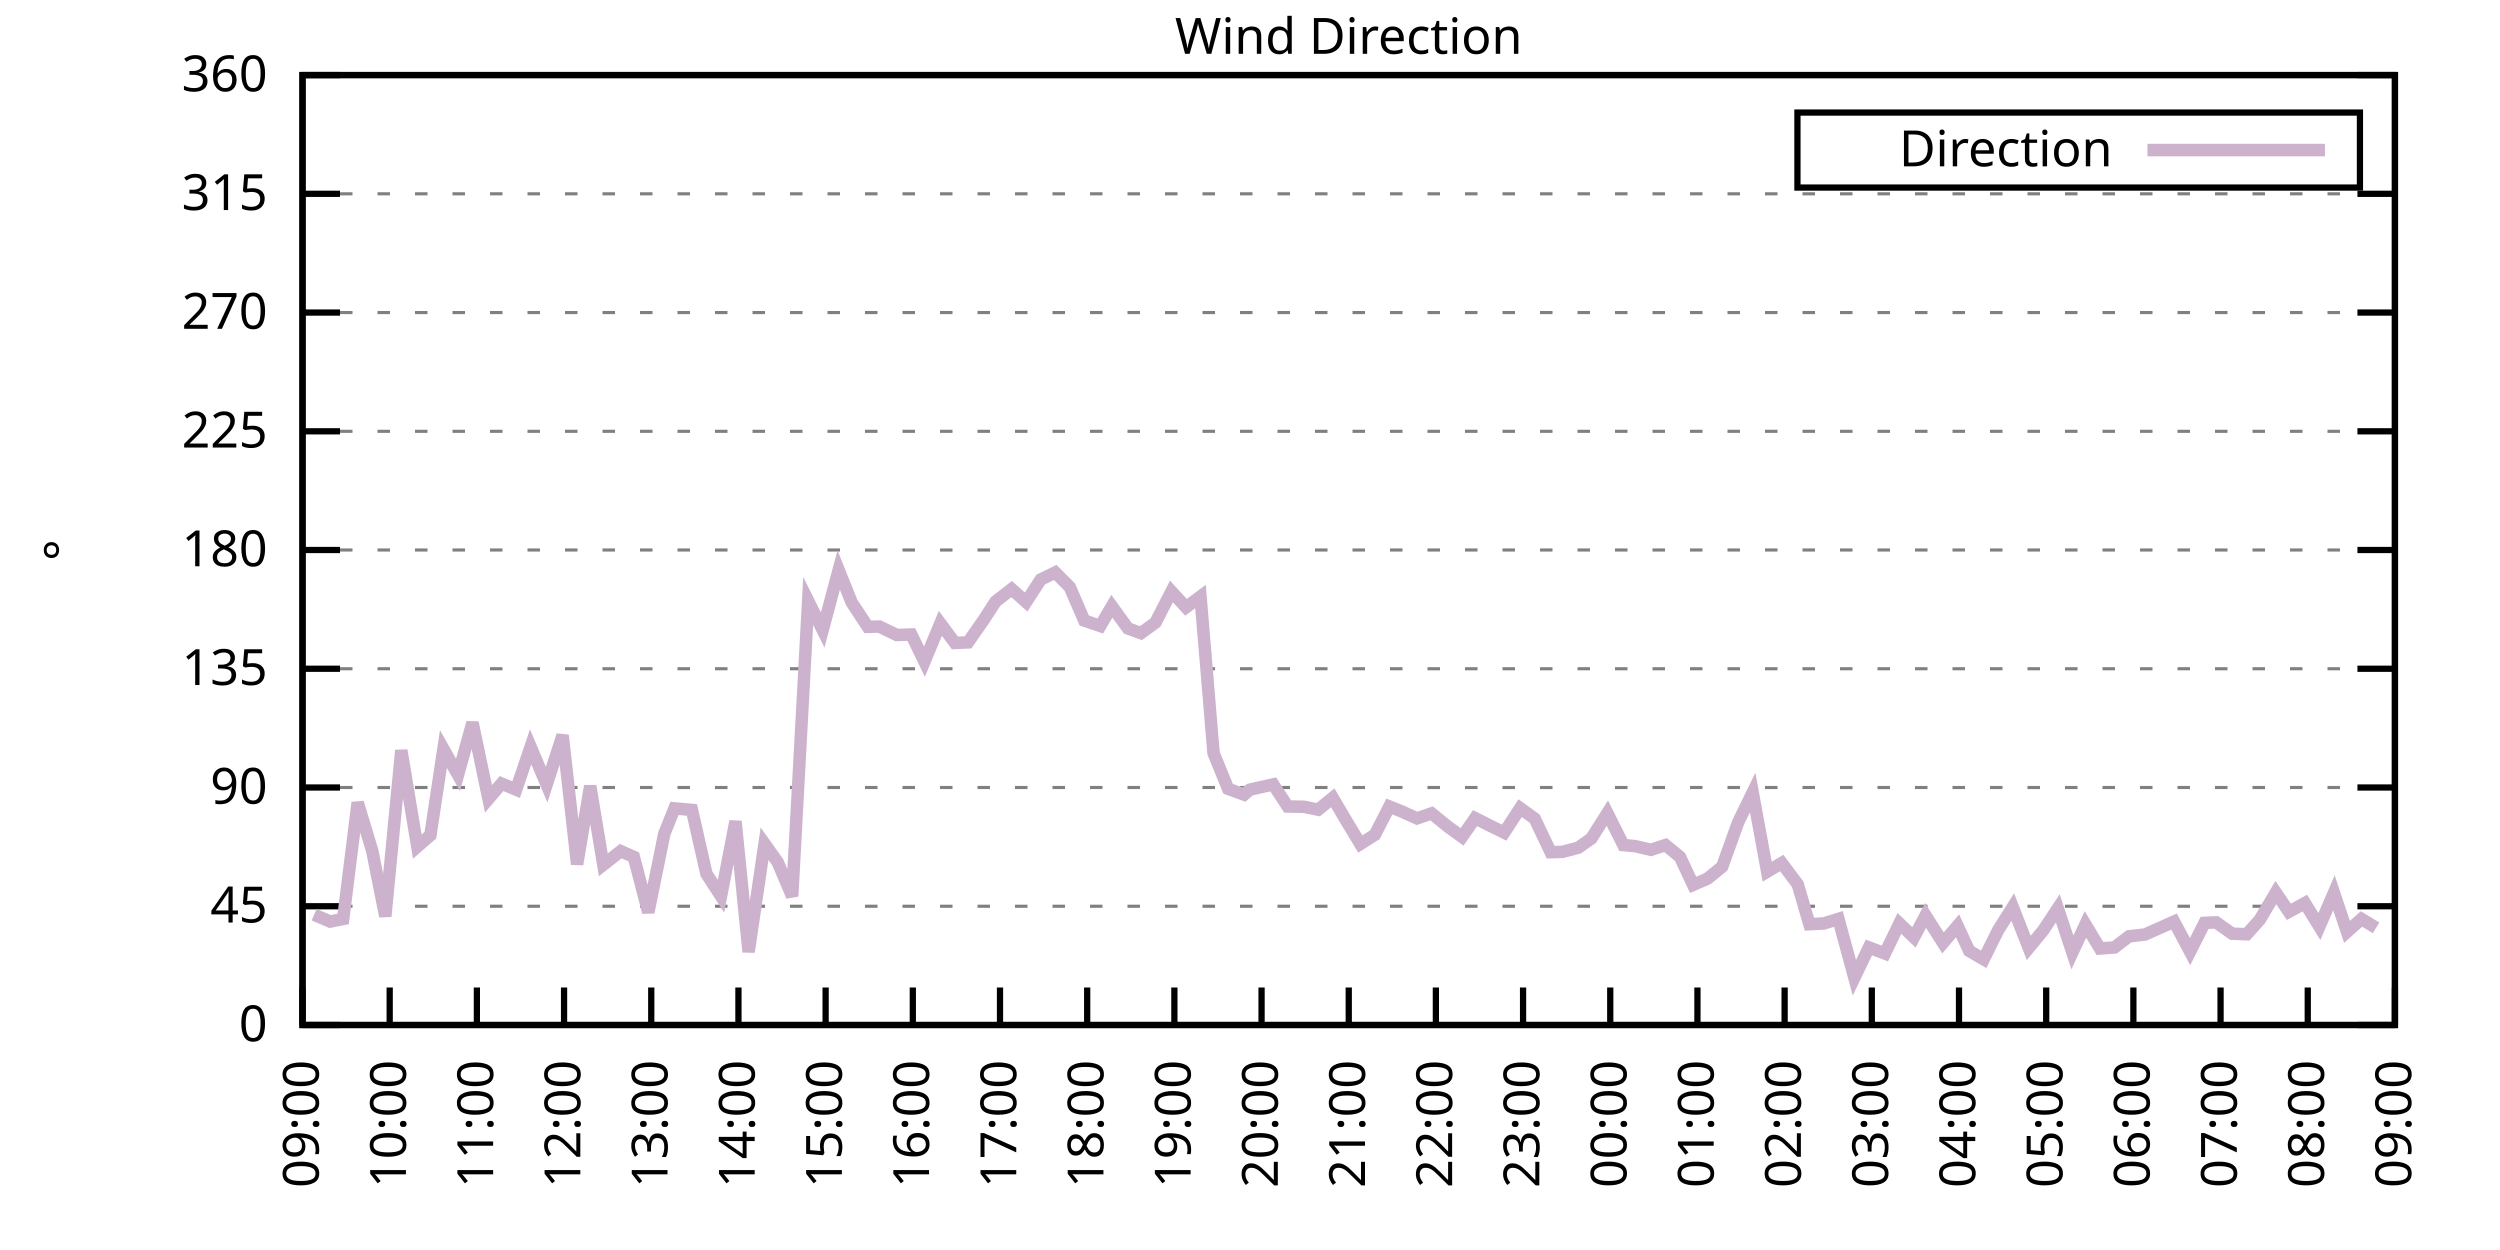
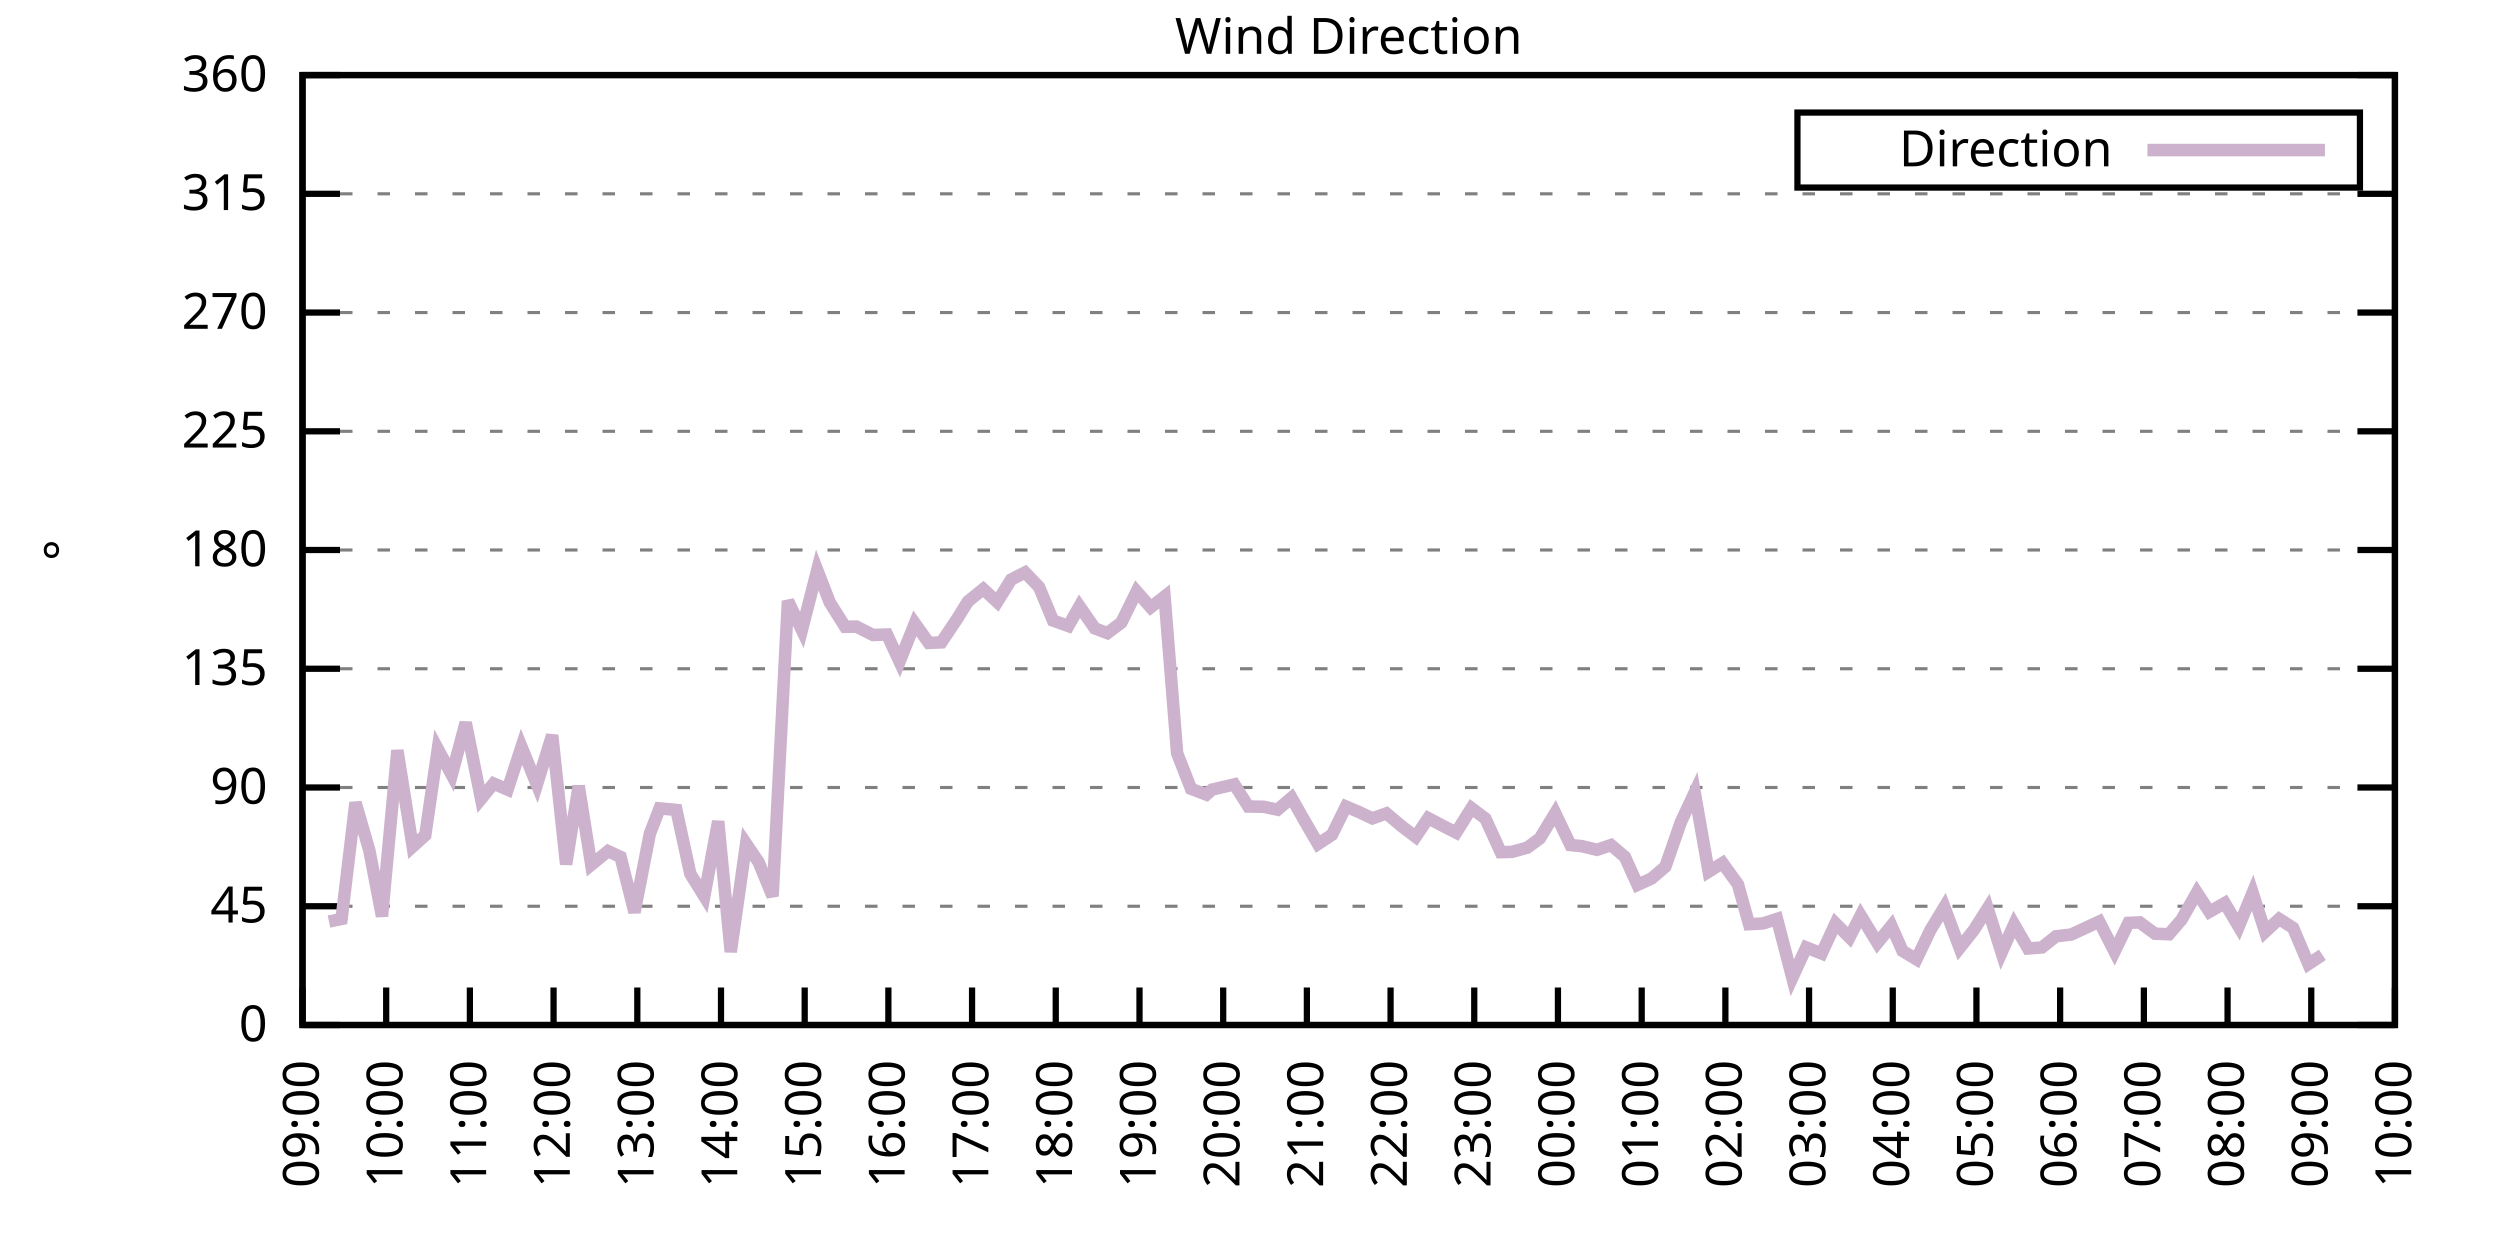
<svg xmlns="http://www.w3.org/2000/svg" xmlns:xlink="http://www.w3.org/1999/xlink" width="400" height="200" viewBox="0 0 400 200">
  <g id="gnuplot_canvas">
    <rect x="0" y="0" width="400" height="200" fill="none" />
    <defs>
      <circle id="gpDot" r="0.5" stroke-width="0.5" stroke="currentColor" />
      <path id="gpPt0" stroke-width="0.333" stroke="currentColor" d="M-1,0 h2 M0,-1 v2" />
      <path id="gpPt1" stroke-width="0.333" stroke="currentColor" d="M-1,-1 L1,1 M1,-1 L-1,1" />
      <path id="gpPt2" stroke-width="0.333" stroke="currentColor" d="M-1,0 L1,0 M0,-1 L0,1 M-1,-1 L1,1 M-1,1 L1,-1" />
      <rect id="gpPt3" stroke-width="0.333" stroke="currentColor" x="-1" y="-1" width="2" height="2" />
      <rect id="gpPt4" stroke-width="0.333" stroke="currentColor" fill="currentColor" x="-1" y="-1" width="2" height="2" />
      <circle id="gpPt5" stroke-width="0.333" stroke="currentColor" cx="0" cy="0" r="1" />
      <use xlink:href="#gpPt5" id="gpPt6" fill="currentColor" stroke="none" />
      <path id="gpPt7" stroke-width="0.333" stroke="currentColor" d="M0,-1.33 L-1.33,0.67 L1.33,0.67 z" />
      <use xlink:href="#gpPt7" id="gpPt8" fill="currentColor" stroke="none" />
      <use xlink:href="#gpPt7" id="gpPt9" stroke="currentColor" transform="rotate(180)" />
      <use xlink:href="#gpPt9" id="gpPt10" fill="currentColor" stroke="none" />
      <use xlink:href="#gpPt3" id="gpPt11" stroke="currentColor" transform="rotate(45)" />
      <use xlink:href="#gpPt11" id="gpPt12" fill="currentColor" stroke="none" />
      <path id="gpPt13" stroke-width="0.333" stroke="currentColor" d="M0,1.330 L1.265,0.411 L0.782,-1.067 L-0.782,-1.076 L-1.265,0.411 z" />
      <use xlink:href="#gpPt13" id="gpPt14" fill="currentColor" stroke="none" />
      <filter id="textbox" filterUnits="objectBoundingBox" x="0" y="0" height="1" width="1">
        <feFlood flood-color="white" flood-opacity="1" result="bgnd" />
        <feComposite in="SourceGraphic" in2="bgnd" operator="atop" />
      </filter>
      <filter id="greybox" filterUnits="objectBoundingBox" x="0" y="0" height="1" width="1">
        <feFlood flood-color="lightgrey" flood-opacity="1" result="grey" />
        <feComposite in="SourceGraphic" in2="grey" operator="atop" />
      </filter>
    </defs>
    <g fill="none" color="white" stroke="currentColor" stroke-width="1.00" stroke-linecap="butt" stroke-linejoin="miter">
</g>
    <g fill="none" color="black" stroke="currentColor" stroke-width="1.00" stroke-linecap="butt" stroke-linejoin="miter">
      <g stroke="none" shape-rendering="crispEdges">
        <polygon fill="rgb(255, 255, 255)" points="48.40,164.00 383.18,164.00 383.18,12.02 48.40,12.02 " />
      </g>
    </g>
    <g fill="none" color="black" stroke="currentColor" stroke-width="1.00" stroke-linecap="butt" stroke-linejoin="miter">
</g>
    <g fill="none" color="black" stroke="black" stroke-width="0.50" stroke-linecap="butt" stroke-linejoin="miter">
</g>
    <g fill="none" color="gray" stroke="currentColor" stroke-width="0.50" stroke-linecap="butt" stroke-linejoin="miter">
      <path stroke="gray" stroke-dasharray="2,4" class="gridline" d="M48.40,164.00 L383.19,164.00  " />
    </g>
    <g fill="none" color="gray" stroke="gray" stroke-width="1.00" stroke-linecap="butt" stroke-linejoin="miter">
</g>
    <g fill="none" color="black" stroke="currentColor" stroke-width="1.00" stroke-linecap="butt" stroke-linejoin="miter">
      <path stroke="black" d="M48.40,164.00 L54.40,164.00 M383.19,164.00 L377.19,164.00  " />
      <g transform="translate(42.80,166.60)" stroke="none" fill="black" font-family="Sans" font-size="8.00" text-anchor="end">
        <text>
          <tspan font-family="Sans"> 0</tspan>
        </text>
      </g>
    </g>
    <g fill="none" color="black" stroke="currentColor" stroke-width="1.00" stroke-linecap="butt" stroke-linejoin="miter">
</g>
    <g fill="none" color="black" stroke="black" stroke-width="0.50" stroke-linecap="butt" stroke-linejoin="miter">
</g>
    <g fill="none" color="gray" stroke="currentColor" stroke-width="0.50" stroke-linecap="butt" stroke-linejoin="miter">
      <path stroke="gray" stroke-dasharray="2,4" class="gridline" d="M48.40,145.00 L383.19,145.00  " />
    </g>
    <g fill="none" color="gray" stroke="gray" stroke-width="1.00" stroke-linecap="butt" stroke-linejoin="miter">
</g>
    <g fill="none" color="black" stroke="currentColor" stroke-width="1.00" stroke-linecap="butt" stroke-linejoin="miter">
      <path stroke="black" d="M48.40,145.00 L54.40,145.00 M383.19,145.00 L377.19,145.00  " />
      <g transform="translate(42.80,147.60)" stroke="none" fill="black" font-family="Sans" font-size="8.00" text-anchor="end">
        <text>
          <tspan font-family="Sans"> 45</tspan>
        </text>
      </g>
    </g>
    <g fill="none" color="black" stroke="currentColor" stroke-width="1.00" stroke-linecap="butt" stroke-linejoin="miter">
</g>
    <g fill="none" color="black" stroke="black" stroke-width="0.50" stroke-linecap="butt" stroke-linejoin="miter">
</g>
    <g fill="none" color="gray" stroke="currentColor" stroke-width="0.50" stroke-linecap="butt" stroke-linejoin="miter">
      <path stroke="gray" stroke-dasharray="2,4" class="gridline" d="M48.40,126.00 L383.19,126.00  " />
    </g>
    <g fill="none" color="gray" stroke="gray" stroke-width="1.00" stroke-linecap="butt" stroke-linejoin="miter">
</g>
    <g fill="none" color="black" stroke="currentColor" stroke-width="1.00" stroke-linecap="butt" stroke-linejoin="miter">
      <path stroke="black" d="M48.40,126.00 L54.40,126.00 M383.19,126.00 L377.19,126.00  " />
      <g transform="translate(42.80,128.60)" stroke="none" fill="black" font-family="Sans" font-size="8.00" text-anchor="end">
        <text>
          <tspan font-family="Sans"> 90</tspan>
        </text>
      </g>
    </g>
    <g fill="none" color="black" stroke="currentColor" stroke-width="1.00" stroke-linecap="butt" stroke-linejoin="miter">
</g>
    <g fill="none" color="black" stroke="black" stroke-width="0.50" stroke-linecap="butt" stroke-linejoin="miter">
</g>
    <g fill="none" color="gray" stroke="currentColor" stroke-width="0.50" stroke-linecap="butt" stroke-linejoin="miter">
      <path stroke="gray" stroke-dasharray="2,4" class="gridline" d="M48.40,107.00 L383.19,107.00  " />
    </g>
    <g fill="none" color="gray" stroke="gray" stroke-width="1.00" stroke-linecap="butt" stroke-linejoin="miter">
</g>
    <g fill="none" color="black" stroke="currentColor" stroke-width="1.00" stroke-linecap="butt" stroke-linejoin="miter">
      <path stroke="black" d="M48.40,107.00 L54.40,107.00 M383.19,107.00 L377.19,107.00  " />
      <g transform="translate(42.80,109.60)" stroke="none" fill="black" font-family="Sans" font-size="8.00" text-anchor="end">
        <text>
          <tspan font-family="Sans"> 135</tspan>
        </text>
      </g>
    </g>
    <g fill="none" color="black" stroke="currentColor" stroke-width="1.00" stroke-linecap="butt" stroke-linejoin="miter">
</g>
    <g fill="none" color="black" stroke="black" stroke-width="0.50" stroke-linecap="butt" stroke-linejoin="miter">
</g>
    <g fill="none" color="gray" stroke="currentColor" stroke-width="0.50" stroke-linecap="butt" stroke-linejoin="miter">
      <path stroke="gray" stroke-dasharray="2,4" class="gridline" d="M48.40,88.00 L383.19,88.00  " />
    </g>
    <g fill="none" color="gray" stroke="gray" stroke-width="1.00" stroke-linecap="butt" stroke-linejoin="miter">
</g>
    <g fill="none" color="black" stroke="currentColor" stroke-width="1.00" stroke-linecap="butt" stroke-linejoin="miter">
      <path stroke="black" d="M48.40,88.00 L54.40,88.00 M383.19,88.00 L377.19,88.00  " />
      <g transform="translate(42.80,90.60)" stroke="none" fill="black" font-family="Sans" font-size="8.00" text-anchor="end">
        <text>
          <tspan font-family="Sans"> 180</tspan>
        </text>
      </g>
    </g>
    <g fill="none" color="black" stroke="currentColor" stroke-width="1.00" stroke-linecap="butt" stroke-linejoin="miter">
</g>
    <g fill="none" color="black" stroke="black" stroke-width="0.50" stroke-linecap="butt" stroke-linejoin="miter">
</g>
    <g fill="none" color="gray" stroke="currentColor" stroke-width="0.50" stroke-linecap="butt" stroke-linejoin="miter">
      <path stroke="gray" stroke-dasharray="2,4" class="gridline" d="M48.40,69.01 L383.19,69.01  " />
    </g>
    <g fill="none" color="gray" stroke="gray" stroke-width="1.00" stroke-linecap="butt" stroke-linejoin="miter">
</g>
    <g fill="none" color="black" stroke="currentColor" stroke-width="1.00" stroke-linecap="butt" stroke-linejoin="miter">
      <path stroke="black" d="M48.40,69.01 L54.40,69.01 M383.19,69.01 L377.19,69.01  " />
      <g transform="translate(42.80,71.61)" stroke="none" fill="black" font-family="Sans" font-size="8.00" text-anchor="end">
        <text>
          <tspan font-family="Sans"> 225</tspan>
        </text>
      </g>
    </g>
    <g fill="none" color="black" stroke="currentColor" stroke-width="1.00" stroke-linecap="butt" stroke-linejoin="miter">
</g>
    <g fill="none" color="black" stroke="black" stroke-width="0.50" stroke-linecap="butt" stroke-linejoin="miter">
</g>
    <g fill="none" color="gray" stroke="currentColor" stroke-width="0.50" stroke-linecap="butt" stroke-linejoin="miter">
      <path stroke="gray" stroke-dasharray="2,4" class="gridline" d="M48.40,50.01 L383.19,50.01  " />
    </g>
    <g fill="none" color="gray" stroke="gray" stroke-width="1.00" stroke-linecap="butt" stroke-linejoin="miter">
</g>
    <g fill="none" color="black" stroke="currentColor" stroke-width="1.00" stroke-linecap="butt" stroke-linejoin="miter">
      <path stroke="black" d="M48.40,50.01 L54.40,50.01 M383.19,50.01 L377.19,50.01  " />
      <g transform="translate(42.80,52.61)" stroke="none" fill="black" font-family="Sans" font-size="8.00" text-anchor="end">
        <text>
          <tspan font-family="Sans"> 270</tspan>
        </text>
      </g>
    </g>
    <g fill="none" color="black" stroke="currentColor" stroke-width="1.00" stroke-linecap="butt" stroke-linejoin="miter">
</g>
    <g fill="none" color="black" stroke="black" stroke-width="0.50" stroke-linecap="butt" stroke-linejoin="miter">
</g>
    <g fill="none" color="gray" stroke="currentColor" stroke-width="0.50" stroke-linecap="butt" stroke-linejoin="miter">
      <path stroke="gray" stroke-dasharray="2,4" class="gridline" d="M48.40,31.01 L383.19,31.01  " />
    </g>
    <g fill="none" color="gray" stroke="gray" stroke-width="1.00" stroke-linecap="butt" stroke-linejoin="miter">
</g>
    <g fill="none" color="black" stroke="currentColor" stroke-width="1.00" stroke-linecap="butt" stroke-linejoin="miter">
      <path stroke="black" d="M48.40,31.01 L54.40,31.01 M383.19,31.01 L377.19,31.01  " />
      <g transform="translate(42.80,33.61)" stroke="none" fill="black" font-family="Sans" font-size="8.00" text-anchor="end">
        <text>
          <tspan font-family="Sans"> 315</tspan>
        </text>
      </g>
    </g>
    <g fill="none" color="black" stroke="currentColor" stroke-width="1.00" stroke-linecap="butt" stroke-linejoin="miter">
</g>
    <g fill="none" color="black" stroke="black" stroke-width="0.50" stroke-linecap="butt" stroke-linejoin="miter">
</g>
    <g fill="none" color="gray" stroke="currentColor" stroke-width="0.50" stroke-linecap="butt" stroke-linejoin="miter">
      <path stroke="gray" stroke-dasharray="2,4" class="gridline" d="M48.40,12.01 L383.19,12.01  " />
    </g>
    <g fill="none" color="gray" stroke="gray" stroke-width="1.00" stroke-linecap="butt" stroke-linejoin="miter">
</g>
    <g fill="none" color="black" stroke="currentColor" stroke-width="1.00" stroke-linecap="butt" stroke-linejoin="miter">
      <path stroke="black" d="M48.40,12.01 L54.40,12.01 M383.19,12.01 L377.19,12.01  " />
      <g transform="translate(42.80,14.61)" stroke="none" fill="black" font-family="Sans" font-size="8.00" text-anchor="end">
        <text>
          <tspan font-family="Sans"> 360</tspan>
        </text>
      </g>
    </g>
    <g fill="none" color="black" stroke="currentColor" stroke-width="1.00" stroke-linecap="butt" stroke-linejoin="miter">
      <path stroke="black" d="M48.40,164.00 L48.40,158.00  " />
      <g transform="translate(51.00,169.60) rotate(270.00)" stroke="none" fill="black" font-family="Sans" font-size="8.00" text-anchor="end">
        <text>
          <tspan font-family="Sans">09:00</tspan>
        </text>
      </g>
    </g>
    <g fill="none" color="black" stroke="currentColor" stroke-width="1.00" stroke-linecap="butt" stroke-linejoin="miter">
-       <path stroke="black" d="M62.35,164.00 L62.35,158.00  " />
-       <g transform="translate(64.95,169.60) rotate(270.00)" stroke="none" fill="black" font-family="Sans" font-size="8.00" text-anchor="end">
+       <path stroke="black" d="M61.79,164.00 L61.79,158.00  " />
+       <g transform="translate(64.39,169.60) rotate(270.00)" stroke="none" fill="black" font-family="Sans" font-size="8.00" text-anchor="end">
        <text>
          <tspan font-family="Sans">10:00</tspan>
        </text>
      </g>
    </g>
    <g fill="none" color="black" stroke="currentColor" stroke-width="1.00" stroke-linecap="butt" stroke-linejoin="miter">
-       <path stroke="black" d="M76.30,164.00 L76.30,158.00  " />
-       <g transform="translate(78.90,169.60) rotate(270.00)" stroke="none" fill="black" font-family="Sans" font-size="8.00" text-anchor="end">
+       <path stroke="black" d="M75.18,164.00 L75.18,158.00  " />
+       <g transform="translate(77.78,169.60) rotate(270.00)" stroke="none" fill="black" font-family="Sans" font-size="8.00" text-anchor="end">
        <text>
          <tspan font-family="Sans">11:00</tspan>
        </text>
      </g>
    </g>
    <g fill="none" color="black" stroke="currentColor" stroke-width="1.00" stroke-linecap="butt" stroke-linejoin="miter">
-       <path stroke="black" d="M90.25,164.00 L90.25,158.00  " />
-       <g transform="translate(92.85,169.60) rotate(270.00)" stroke="none" fill="black" font-family="Sans" font-size="8.00" text-anchor="end">
+       <path stroke="black" d="M88.57,164.00 L88.57,158.00  " />
+       <g transform="translate(91.17,169.60) rotate(270.00)" stroke="none" fill="black" font-family="Sans" font-size="8.00" text-anchor="end">
        <text>
          <tspan font-family="Sans">12:00</tspan>
        </text>
      </g>
    </g>
    <g fill="none" color="black" stroke="currentColor" stroke-width="1.00" stroke-linecap="butt" stroke-linejoin="miter">
-       <path stroke="black" d="M104.20,164.00 L104.20,158.00  " />
-       <g transform="translate(106.80,169.60) rotate(270.00)" stroke="none" fill="black" font-family="Sans" font-size="8.00" text-anchor="end">
+       <path stroke="black" d="M101.97,164.00 L101.97,158.00  " />
+       <g transform="translate(104.57,169.60) rotate(270.00)" stroke="none" fill="black" font-family="Sans" font-size="8.00" text-anchor="end">
        <text>
          <tspan font-family="Sans">13:00</tspan>
        </text>
      </g>
    </g>
    <g fill="none" color="black" stroke="currentColor" stroke-width="1.00" stroke-linecap="butt" stroke-linejoin="miter">
-       <path stroke="black" d="M118.15,164.00 L118.15,158.00  " />
-       <g transform="translate(120.75,169.60) rotate(270.00)" stroke="none" fill="black" font-family="Sans" font-size="8.00" text-anchor="end">
+       <path stroke="black" d="M115.36,164.00 L115.36,158.00  " />
+       <g transform="translate(117.96,169.60) rotate(270.00)" stroke="none" fill="black" font-family="Sans" font-size="8.00" text-anchor="end">
        <text>
          <tspan font-family="Sans">14:00</tspan>
        </text>
      </g>
    </g>
    <g fill="none" color="black" stroke="currentColor" stroke-width="1.00" stroke-linecap="butt" stroke-linejoin="miter">
-       <path stroke="black" d="M132.10,164.00 L132.10,158.00  " />
-       <g transform="translate(134.70,169.60) rotate(270.00)" stroke="none" fill="black" font-family="Sans" font-size="8.00" text-anchor="end">
+       <path stroke="black" d="M128.75,164.00 L128.75,158.00  " />
+       <g transform="translate(131.35,169.60) rotate(270.00)" stroke="none" fill="black" font-family="Sans" font-size="8.00" text-anchor="end">
        <text>
          <tspan font-family="Sans">15:00</tspan>
        </text>
      </g>
    </g>
    <g fill="none" color="black" stroke="currentColor" stroke-width="1.00" stroke-linecap="butt" stroke-linejoin="miter">
-       <path stroke="black" d="M146.05,164.00 L146.05,158.00  " />
-       <g transform="translate(148.65,169.60) rotate(270.00)" stroke="none" fill="black" font-family="Sans" font-size="8.00" text-anchor="end">
+       <path stroke="black" d="M142.14,164.00 L142.14,158.00  " />
+       <g transform="translate(144.74,169.60) rotate(270.00)" stroke="none" fill="black" font-family="Sans" font-size="8.00" text-anchor="end">
        <text>
          <tspan font-family="Sans">16:00</tspan>
        </text>
      </g>
    </g>
    <g fill="none" color="black" stroke="currentColor" stroke-width="1.00" stroke-linecap="butt" stroke-linejoin="miter">
-       <path stroke="black" d="M160.00,164.00 L160.00,158.00  " />
-       <g transform="translate(162.60,169.60) rotate(270.00)" stroke="none" fill="black" font-family="Sans" font-size="8.00" text-anchor="end">
+       <path stroke="black" d="M155.53,164.00 L155.53,158.00  " />
+       <g transform="translate(158.13,169.60) rotate(270.00)" stroke="none" fill="black" font-family="Sans" font-size="8.00" text-anchor="end">
        <text>
          <tspan font-family="Sans">17:00</tspan>
        </text>
      </g>
    </g>
    <g fill="none" color="black" stroke="currentColor" stroke-width="1.00" stroke-linecap="butt" stroke-linejoin="miter">
-       <path stroke="black" d="M173.95,164.00 L173.95,158.00  " />
-       <g transform="translate(176.55,169.60) rotate(270.00)" stroke="none" fill="black" font-family="Sans" font-size="8.00" text-anchor="end">
+       <path stroke="black" d="M168.92,164.00 L168.92,158.00  " />
+       <g transform="translate(171.52,169.60) rotate(270.00)" stroke="none" fill="black" font-family="Sans" font-size="8.00" text-anchor="end">
        <text>
          <tspan font-family="Sans">18:00</tspan>
        </text>
      </g>
    </g>
    <g fill="none" color="black" stroke="currentColor" stroke-width="1.00" stroke-linecap="butt" stroke-linejoin="miter">
-       <path stroke="black" d="M187.90,164.00 L187.90,158.00  " />
-       <g transform="translate(190.50,169.60) rotate(270.00)" stroke="none" fill="black" font-family="Sans" font-size="8.00" text-anchor="end">
+       <path stroke="black" d="M182.32,164.00 L182.32,158.00  " />
+       <g transform="translate(184.92,169.60) rotate(270.00)" stroke="none" fill="black" font-family="Sans" font-size="8.00" text-anchor="end">
        <text>
          <tspan font-family="Sans">19:00</tspan>
        </text>
      </g>
    </g>
    <g fill="none" color="black" stroke="currentColor" stroke-width="1.00" stroke-linecap="butt" stroke-linejoin="miter">
-       <path stroke="black" d="M201.85,164.00 L201.85,158.00  " />
-       <g transform="translate(204.45,169.60) rotate(270.00)" stroke="none" fill="black" font-family="Sans" font-size="8.00" text-anchor="end">
+       <path stroke="black" d="M195.71,164.00 L195.71,158.00  " />
+       <g transform="translate(198.31,169.60) rotate(270.00)" stroke="none" fill="black" font-family="Sans" font-size="8.00" text-anchor="end">
        <text>
          <tspan font-family="Sans">20:00</tspan>
        </text>
      </g>
    </g>
    <g fill="none" color="black" stroke="currentColor" stroke-width="1.00" stroke-linecap="butt" stroke-linejoin="miter">
-       <path stroke="black" d="M215.80,164.00 L215.80,158.00  " />
-       <g transform="translate(218.40,169.60) rotate(270.00)" stroke="none" fill="black" font-family="Sans" font-size="8.00" text-anchor="end">
+       <path stroke="black" d="M209.10,164.00 L209.10,158.00  " />
+       <g transform="translate(211.70,169.60) rotate(270.00)" stroke="none" fill="black" font-family="Sans" font-size="8.00" text-anchor="end">
        <text>
          <tspan font-family="Sans">21:00</tspan>
        </text>
      </g>
    </g>
    <g fill="none" color="black" stroke="currentColor" stroke-width="1.00" stroke-linecap="butt" stroke-linejoin="miter">
-       <path stroke="black" d="M229.74,164.00 L229.74,158.00  " />
-       <g transform="translate(232.34,169.60) rotate(270.00)" stroke="none" fill="black" font-family="Sans" font-size="8.00" text-anchor="end">
+       <path stroke="black" d="M222.49,164.00 L222.49,158.00  " />
+       <g transform="translate(225.09,169.60) rotate(270.00)" stroke="none" fill="black" font-family="Sans" font-size="8.00" text-anchor="end">
        <text>
          <tspan font-family="Sans">22:00</tspan>
        </text>
      </g>
    </g>
    <g fill="none" color="black" stroke="currentColor" stroke-width="1.00" stroke-linecap="butt" stroke-linejoin="miter">
-       <path stroke="black" d="M243.69,164.00 L243.69,158.00  " />
-       <g transform="translate(246.29,169.60) rotate(270.00)" stroke="none" fill="black" font-family="Sans" font-size="8.00" text-anchor="end">
+       <path stroke="black" d="M235.88,164.00 L235.88,158.00  " />
+       <g transform="translate(238.48,169.60) rotate(270.00)" stroke="none" fill="black" font-family="Sans" font-size="8.00" text-anchor="end">
        <text>
          <tspan font-family="Sans">23:00</tspan>
        </text>
      </g>
    </g>
    <g fill="none" color="black" stroke="currentColor" stroke-width="1.00" stroke-linecap="butt" stroke-linejoin="miter">
-       <path stroke="black" d="M257.64,164.00 L257.64,158.00  " />
-       <g transform="translate(260.24,169.60) rotate(270.00)" stroke="none" fill="black" font-family="Sans" font-size="8.00" text-anchor="end">
+       <path stroke="black" d="M249.27,164.00 L249.27,158.00  " />
+       <g transform="translate(251.87,169.60) rotate(270.00)" stroke="none" fill="black" font-family="Sans" font-size="8.00" text-anchor="end">
        <text>
          <tspan font-family="Sans">00:00</tspan>
        </text>
      </g>
    </g>
    <g fill="none" color="black" stroke="currentColor" stroke-width="1.00" stroke-linecap="butt" stroke-linejoin="miter">
-       <path stroke="black" d="M271.59,164.00 L271.59,158.00  " />
-       <g transform="translate(274.19,169.60) rotate(270.00)" stroke="none" fill="black" font-family="Sans" font-size="8.00" text-anchor="end">
+       <path stroke="black" d="M262.67,164.00 L262.67,158.00  " />
+       <g transform="translate(265.27,169.60) rotate(270.00)" stroke="none" fill="black" font-family="Sans" font-size="8.00" text-anchor="end">
        <text>
          <tspan font-family="Sans">01:00</tspan>
        </text>
      </g>
    </g>
    <g fill="none" color="black" stroke="currentColor" stroke-width="1.00" stroke-linecap="butt" stroke-linejoin="miter">
-       <path stroke="black" d="M285.54,164.00 L285.54,158.00  " />
-       <g transform="translate(288.14,169.60) rotate(270.00)" stroke="none" fill="black" font-family="Sans" font-size="8.00" text-anchor="end">
+       <path stroke="black" d="M276.06,164.00 L276.06,158.00  " />
+       <g transform="translate(278.66,169.60) rotate(270.00)" stroke="none" fill="black" font-family="Sans" font-size="8.00" text-anchor="end">
        <text>
          <tspan font-family="Sans">02:00</tspan>
        </text>
      </g>
    </g>
    <g fill="none" color="black" stroke="currentColor" stroke-width="1.00" stroke-linecap="butt" stroke-linejoin="miter">
-       <path stroke="black" d="M299.49,164.00 L299.49,158.00  " />
-       <g transform="translate(302.09,169.60) rotate(270.00)" stroke="none" fill="black" font-family="Sans" font-size="8.00" text-anchor="end">
+       <path stroke="black" d="M289.45,164.00 L289.45,158.00  " />
+       <g transform="translate(292.05,169.60) rotate(270.00)" stroke="none" fill="black" font-family="Sans" font-size="8.00" text-anchor="end">
        <text>
          <tspan font-family="Sans">03:00</tspan>
        </text>
      </g>
    </g>
    <g fill="none" color="black" stroke="currentColor" stroke-width="1.00" stroke-linecap="butt" stroke-linejoin="miter">
-       <path stroke="black" d="M313.44,164.00 L313.44,158.00  " />
-       <g transform="translate(316.04,169.60) rotate(270.00)" stroke="none" fill="black" font-family="Sans" font-size="8.00" text-anchor="end">
+       <path stroke="black" d="M302.84,164.00 L302.84,158.00  " />
+       <g transform="translate(305.44,169.60) rotate(270.00)" stroke="none" fill="black" font-family="Sans" font-size="8.00" text-anchor="end">
        <text>
          <tspan font-family="Sans">04:00</tspan>
        </text>
      </g>
    </g>
    <g fill="none" color="black" stroke="currentColor" stroke-width="1.00" stroke-linecap="butt" stroke-linejoin="miter">
-       <path stroke="black" d="M327.39,164.00 L327.39,158.00  " />
-       <g transform="translate(329.99,169.60) rotate(270.00)" stroke="none" fill="black" font-family="Sans" font-size="8.00" text-anchor="end">
+       <path stroke="black" d="M316.23,164.00 L316.23,158.00  " />
+       <g transform="translate(318.83,169.60) rotate(270.00)" stroke="none" fill="black" font-family="Sans" font-size="8.00" text-anchor="end">
        <text>
          <tspan font-family="Sans">05:00</tspan>
        </text>
      </g>
    </g>
    <g fill="none" color="black" stroke="currentColor" stroke-width="1.00" stroke-linecap="butt" stroke-linejoin="miter">
-       <path stroke="black" d="M341.34,164.00 L341.34,158.00  " />
-       <g transform="translate(343.94,169.60) rotate(270.00)" stroke="none" fill="black" font-family="Sans" font-size="8.00" text-anchor="end">
+       <path stroke="black" d="M329.62,164.00 L329.62,158.00  " />
+       <g transform="translate(332.22,169.60) rotate(270.00)" stroke="none" fill="black" font-family="Sans" font-size="8.00" text-anchor="end">
        <text>
          <tspan font-family="Sans">06:00</tspan>
        </text>
      </g>
    </g>
    <g fill="none" color="black" stroke="currentColor" stroke-width="1.00" stroke-linecap="butt" stroke-linejoin="miter">
-       <path stroke="black" d="M355.29,164.00 L355.29,158.00  " />
-       <g transform="translate(357.89,169.60) rotate(270.00)" stroke="none" fill="black" font-family="Sans" font-size="8.00" text-anchor="end">
+       <path stroke="black" d="M343.02,164.00 L343.02,158.00  " />
+       <g transform="translate(345.62,169.60) rotate(270.00)" stroke="none" fill="black" font-family="Sans" font-size="8.00" text-anchor="end">
        <text>
          <tspan font-family="Sans">07:00</tspan>
        </text>
      </g>
    </g>
    <g fill="none" color="black" stroke="currentColor" stroke-width="1.00" stroke-linecap="butt" stroke-linejoin="miter">
-       <path stroke="black" d="M369.24,164.00 L369.24,158.00  " />
-       <g transform="translate(371.84,169.60) rotate(270.00)" stroke="none" fill="black" font-family="Sans" font-size="8.00" text-anchor="end">
+       <path stroke="black" d="M356.41,164.00 L356.41,158.00  " />
+       <g transform="translate(359.01,169.60) rotate(270.00)" stroke="none" fill="black" font-family="Sans" font-size="8.00" text-anchor="end">
        <text>
          <tspan font-family="Sans">08:00</tspan>
+         </text>
+       </g>
+     </g>
+     <g fill="none" color="black" stroke="currentColor" stroke-width="1.00" stroke-linecap="butt" stroke-linejoin="miter">
+       <path stroke="black" d="M369.80,164.00 L369.80,158.00  " />
+       <g transform="translate(372.40,169.60) rotate(270.00)" stroke="none" fill="black" font-family="Sans" font-size="8.00" text-anchor="end">
+         <text>
+           <tspan font-family="Sans">09:00</tspan>
        </text>
      </g>
    </g>
    <g fill="none" color="black" stroke="currentColor" stroke-width="1.00" stroke-linecap="butt" stroke-linejoin="miter">
      <path stroke="black" d="M383.19,164.00 L383.19,158.00  " />
      <g transform="translate(385.79,169.60) rotate(270.00)" stroke="none" fill="black" font-family="Sans" font-size="8.00" text-anchor="end">
        <text>
-           <tspan font-family="Sans">09:00</tspan>
+           <tspan font-family="Sans">10:00</tspan>
        </text>
      </g>
    </g>
    <g fill="none" color="black" stroke="currentColor" stroke-width="1.00" stroke-linecap="butt" stroke-linejoin="miter">
</g>
    <g fill="none" color="black" stroke="currentColor" stroke-width="1.00" stroke-linecap="butt" stroke-linejoin="miter">
      <path stroke="black" d="M48.40,12.01 L48.40,164.00 L383.19,164.00 L383.19,12.01 L48.40,12.01 Z  " />
    </g>
    <g fill="none" color="black" stroke="currentColor" stroke-width="1.00" stroke-linecap="butt" stroke-linejoin="miter">
</g>
    <g fill="none" color="black" stroke="currentColor" stroke-width="1.00" stroke-linecap="butt" stroke-linejoin="miter">
      <path stroke="black" d="M287.59,30.01 L287.59,18.01 L377.59,18.01 L377.59,30.01 L287.59,30.01 Z  " />
    </g>
    <g id="Wind_direction_plot_1">
      <g fill="none" color="white" stroke="black" stroke-width="2.00" stroke-linecap="butt" stroke-linejoin="miter">
</g>
      <g fill="none" color="black" stroke="currentColor" stroke-width="2.00" stroke-linecap="butt" stroke-linejoin="miter">
        <g transform="translate(337.99,26.61)" stroke="none" fill="black" font-family="Sans" font-size="8.00" text-anchor="end">
          <text>
            <tspan font-family="Sans">Direction</tspan>
          </text>
        </g>
      </g>
      <g fill="none" color="black" stroke="currentColor" stroke-width="2.00" stroke-linecap="butt" stroke-linejoin="miter">
-         <path stroke="rgb(204, 178, 204)" d="M343.59,24.01 L371.99,24.01 M50.26,146.35 L52.82,147.45 L54.91,147.03 L57.23,128.41 L59.56,136.14 L61.65,146.61   L64.21,120.05 L66.77,135.46 L68.86,133.64 L70.95,119.84 L73.28,123.98 L75.60,115.62 L78.16,127.82 L80.25,125.37   L82.58,126.34 L84.90,119.50 L87.46,125.54 L90.02,117.64 L92.34,138.29 L94.43,125.75 L96.53,138.37 L99.32,136.18   L101.41,137.11 L103.73,145.97 L106.29,133.39 L107.92,129.34 L110.71,129.59 L113.03,139.81 L115.36,143.40 L117.68,131.41   L119.78,152.31 L122.33,135.00 L124.43,137.95 L126.75,143.40 L129.31,96.15 L131.63,100.80 L134.19,91.21 L136.28,96.41   L138.84,100.29 L140.70,100.25 L143.49,101.60 L145.81,101.52 L147.91,105.86 L150.46,99.74 L152.79,102.87 L154.88,102.78   L157.44,99.11 L159.30,96.24 L161.86,94.25 L164.18,96.32 L166.51,92.73 L168.83,91.59 L171.16,93.92 L173.48,99.28   L176.04,100.16 L177.90,97.00 L180.46,100.54 L182.55,101.30 L184.87,99.62 L187.43,94.63 L189.76,97.17 L192.08,95.44   L194.17,120.51 L196.50,126.21 L199.06,127.14 L199.99,126.34 L203.71,125.50 L206.03,129.04 L208.59,129.08 L210.91,129.55   L213.24,127.65 L215.33,131.20 L217.65,135.04 L219.98,133.56 L222.30,129.04 L224.40,129.89 L226.72,130.94 L229.05,130.14   L231.60,132.21 L233.93,133.90 L236.02,130.90 L238.35,132.08 L240.67,133.22 L243.23,129.30 L245.55,130.98 L248.11,136.35   L249.97,136.30 L252.53,135.63 L254.62,134.15 L257.18,130.10 L259.74,135.21 L261.60,135.38 L264.15,135.97 L266.48,135.21   L268.80,137.11 L270.90,141.58 L273.22,140.57 L275.55,138.67 L278.10,131.58 L280.43,126.80 L282.75,139.47 L285.08,138.08   L287.64,141.50 L289.50,147.87 L291.82,147.75 L294.15,147.03 L296.70,156.44 L299.03,151.59 L301.58,152.56 L303.91,147.75   L306.23,149.98 L308.09,146.48 L310.88,150.87 L313.21,148.13 L315.07,152.14 L317.39,153.49 L319.72,148.80 L322.04,145.13   L324.60,151.67 L326.93,148.84 L329.25,145.34 L331.58,152.39 L333.67,147.91 L335.99,151.76 L338.32,151.59 L340.64,149.81   L343.20,149.52 L347.85,147.45 L350.41,152.26 L352.73,147.66 L354.59,147.58 L357.15,149.39 L359.48,149.48 L361.57,147.15   L364.13,142.81 L366.22,145.89 L368.78,144.49 L371.10,148.25 L373.43,142.85 L375.52,149.10 L377.84,147.03 L380.17,148.46    " />
+         <path stroke="rgb(204, 178, 204)" d="M343.59,24.01 L371.99,24.01 M52.64,147.45 L54.65,147.03 L56.88,128.41 L59.11,136.14 L61.12,146.61 L63.58,120.05   L66.03,135.46 L68.04,133.64 L70.05,119.84 L72.28,123.98 L74.51,115.62 L76.97,127.82 L78.98,125.37 L81.21,126.34   L83.44,119.50 L85.90,125.54 L88.35,117.64 L90.58,138.29 L92.59,125.75 L94.60,138.37 L97.28,136.18 L99.29,137.11   L101.52,145.97 L103.98,133.39 L105.54,129.34 L108.22,129.59 L110.45,139.81 L112.68,143.40 L114.91,131.41 L116.92,152.31   L119.38,135.00 L121.38,137.95 L123.62,143.40 L126.07,96.15 L128.30,100.80 L130.76,91.21 L132.77,96.41 L135.22,100.29   L137.01,100.25 L139.69,101.60 L141.92,101.52 L143.93,105.86 L146.38,99.74 L148.61,102.87 L150.62,102.78 L153.08,99.11   L154.86,96.24 L157.32,94.25 L159.55,96.32 L161.78,92.73 L164.01,91.59 L166.25,93.92 L168.48,99.28 L170.93,100.16   L172.72,97.00 L175.17,100.54 L177.18,101.30 L179.41,99.62 L181.87,94.63 L184.10,97.17 L186.33,95.44 L188.34,120.51   L190.57,126.21 L193.03,127.14 L193.92,126.34 L197.49,125.50 L199.73,129.04 L202.18,129.08 L204.41,129.55 L206.64,127.65   L208.65,131.20 L210.88,135.04 L213.12,133.56 L215.35,129.04 L217.36,129.89 L219.59,130.94 L221.82,130.14 L224.28,132.21   L226.51,133.90 L228.52,130.90 L230.75,132.08 L232.98,133.22 L235.44,129.30 L237.67,130.98 L240.12,136.35 L241.91,136.30   L244.36,135.63 L246.37,134.15 L248.83,130.10 L251.28,135.21 L253.07,135.38 L255.52,135.97 L257.76,135.21 L259.99,137.11   L262.00,141.58 L264.23,140.57 L266.46,138.67 L268.92,131.58 L271.15,126.80 L273.38,139.47 L275.61,138.08 L278.07,141.50   L279.85,147.87 L282.08,147.75 L284.32,147.03 L286.77,156.44 L289.00,151.59 L291.46,152.56 L293.69,147.75 L295.92,149.98   L297.71,146.48 L300.39,150.87 L302.62,148.13 L304.40,152.14 L306.63,153.49 L308.87,148.80 L311.10,145.13 L313.55,151.67   L315.79,148.84 L318.02,145.34 L320.25,152.39 L322.26,147.91 L324.49,151.76 L326.72,151.59 L328.95,149.81 L331.41,149.52   L335.87,147.45 L338.33,152.26 L340.56,147.66 L342.35,147.58 L344.80,149.39 L347.03,149.48 L349.04,147.15 L351.50,142.81   L353.51,145.89 L355.96,144.49 L358.19,148.25 L360.42,142.85 L362.43,149.10 L364.66,147.03 L366.90,148.46 L369.35,154.25   L371.58,152.77  " />
      </g>
    </g>
    <g fill="none" color="black" stroke="currentColor" stroke-width="2.00" stroke-linecap="butt" stroke-linejoin="miter">
</g>
    <g fill="none" color="black" stroke="black" stroke-width="1.00" stroke-linecap="butt" stroke-linejoin="miter">
</g>
    <g fill="none" color="black" stroke="currentColor" stroke-width="1.00" stroke-linecap="butt" stroke-linejoin="miter">
      <path stroke="black" d="M48.40,12.01 L48.40,164.00 L383.19,164.00 L383.19,12.01 L48.40,12.01 Z  " />
      <g transform="translate(12.80,88.01) rotate(270.00)" stroke="none" fill="black" font-family="Sans" font-size="8.00" text-anchor="middle">
        <text>
          <tspan font-family="Sans">°</tspan>
        </text>
      </g>
    </g>
    <g fill="none" color="black" stroke="currentColor" stroke-width="1.00" stroke-linecap="butt" stroke-linejoin="miter">
</g>
    <g fill="none" color="black" stroke="currentColor" stroke-width="1.00" stroke-linecap="butt" stroke-linejoin="miter">
      <g transform="translate(215.79,8.61)" stroke="none" fill="black" font-family="Sans" font-size="8.00" text-anchor="middle">
        <text>
          <tspan font-family="Sans">Wind Direction</tspan>
        </text>
      </g>
    </g>
    <g fill="none" color="black" stroke="currentColor" stroke-width="1.00" stroke-linecap="butt" stroke-linejoin="miter">
</g>
  </g>
</svg>
